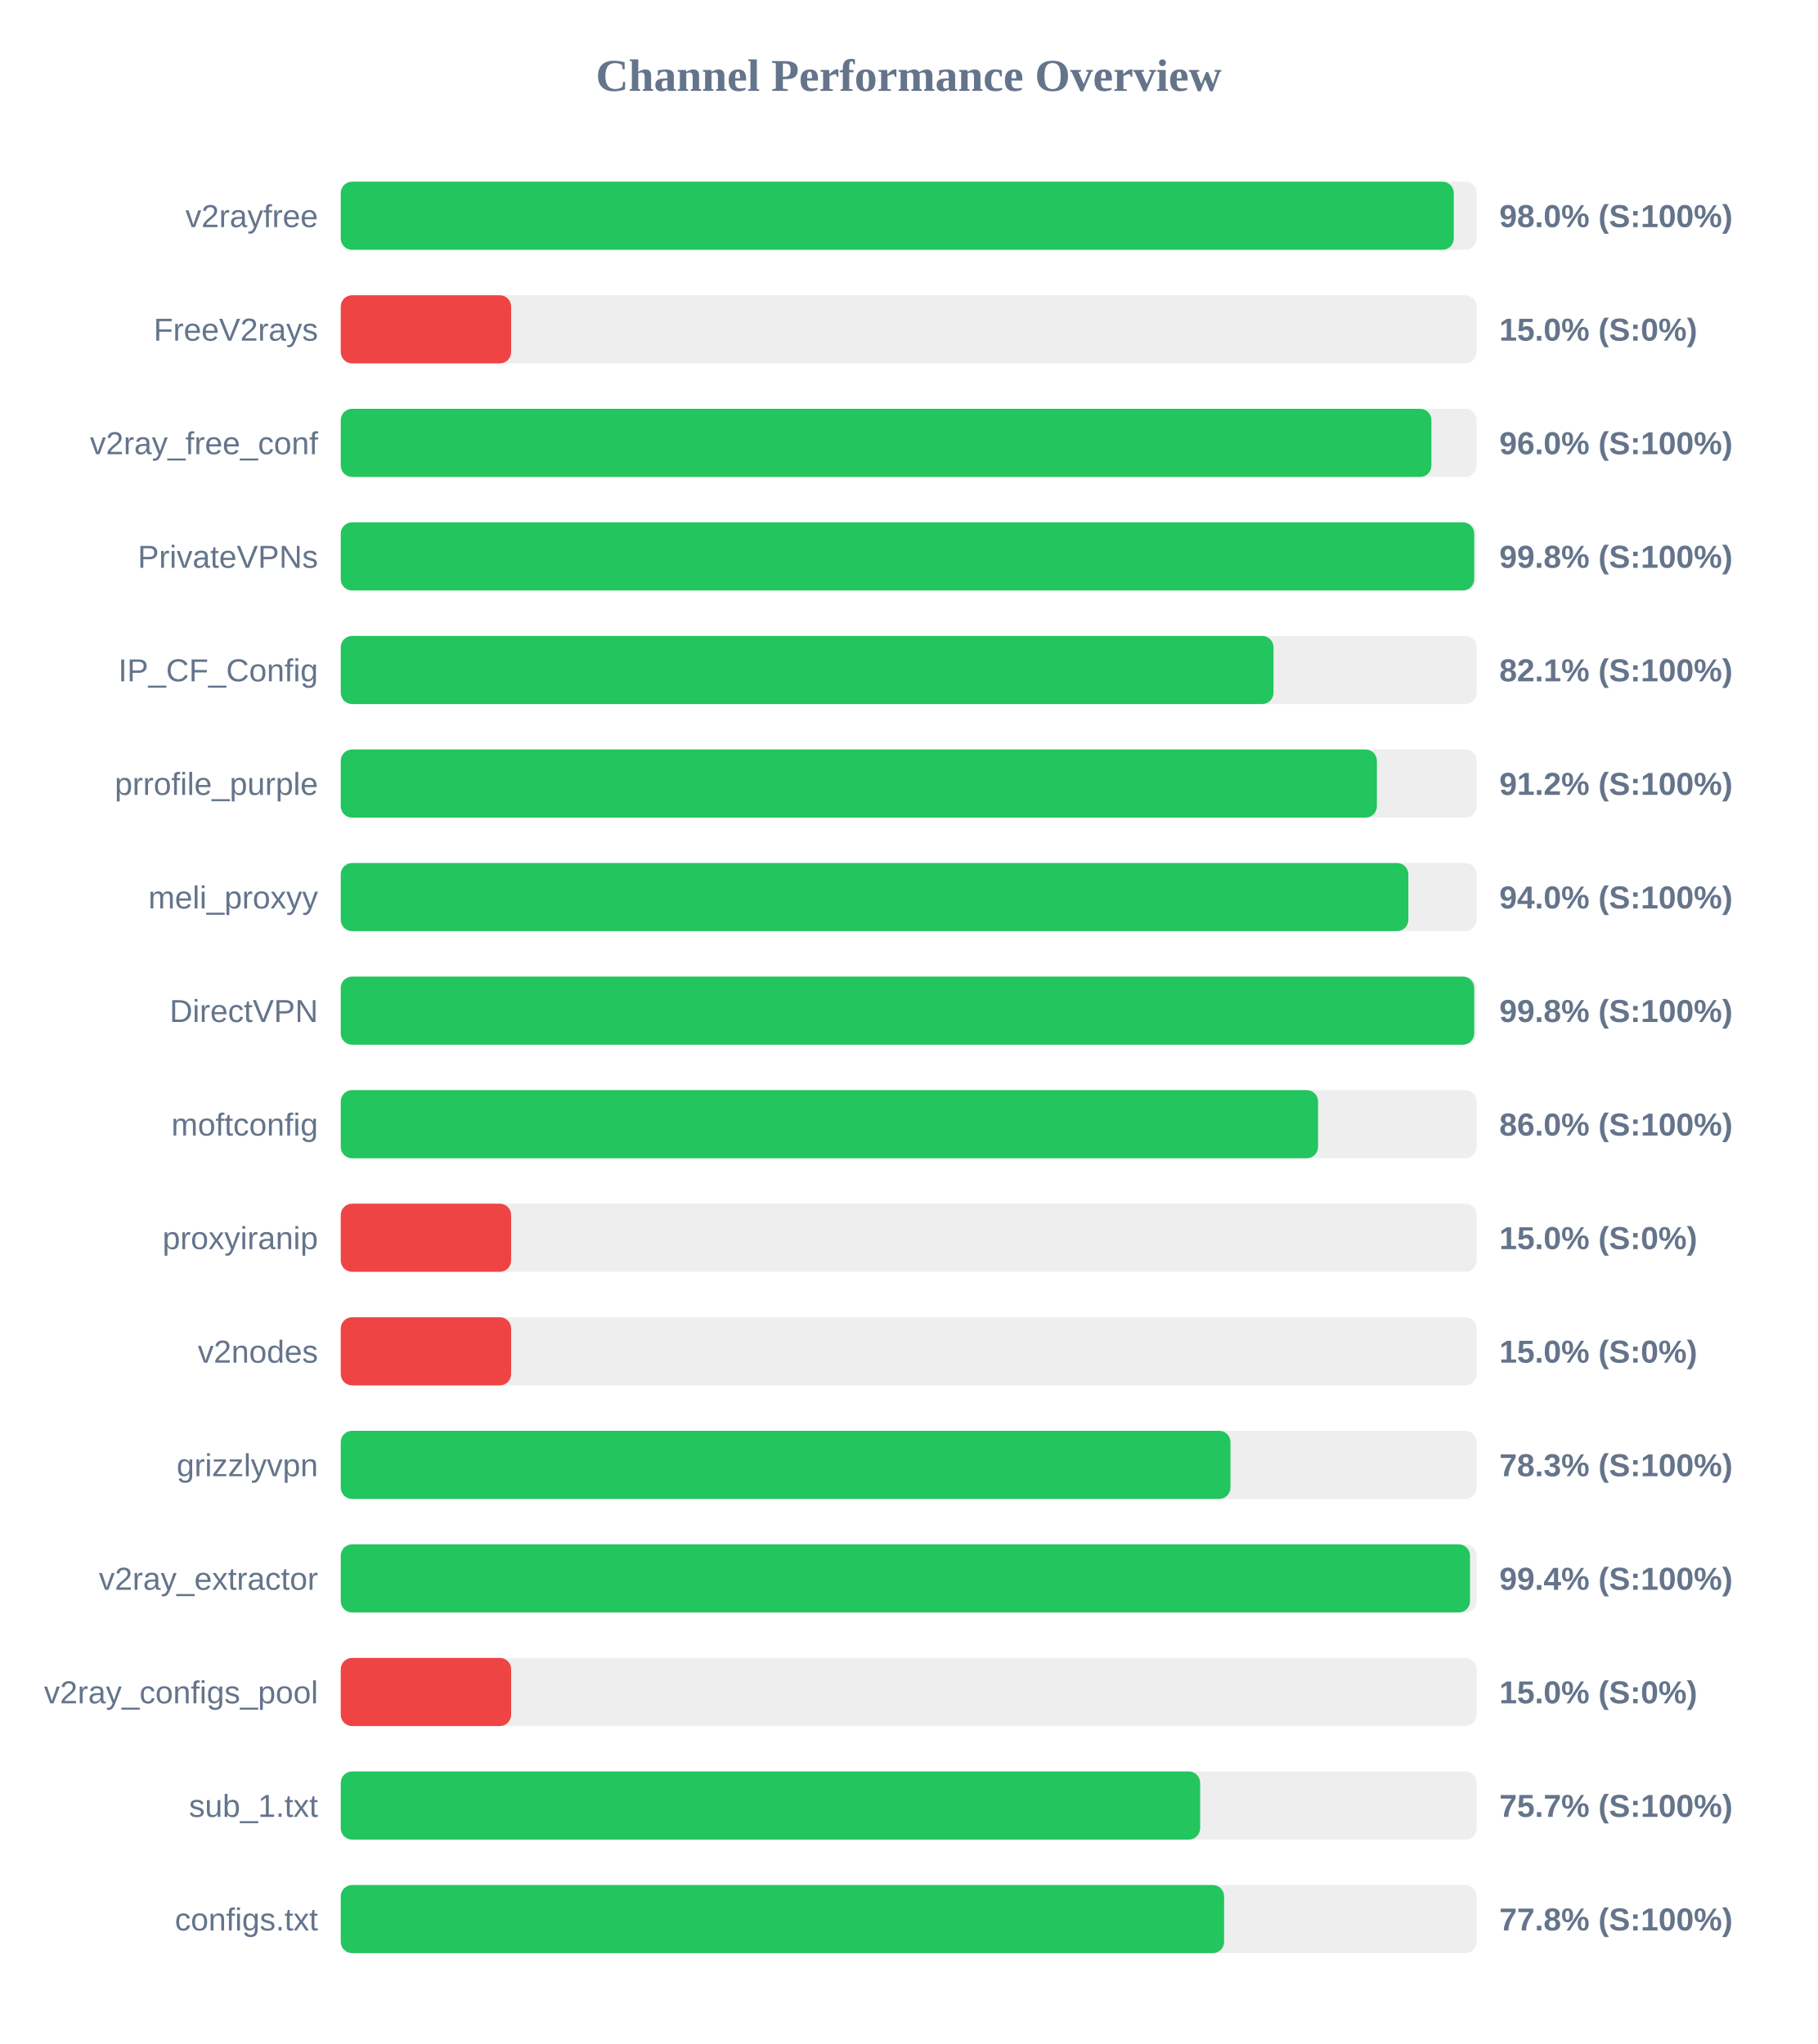
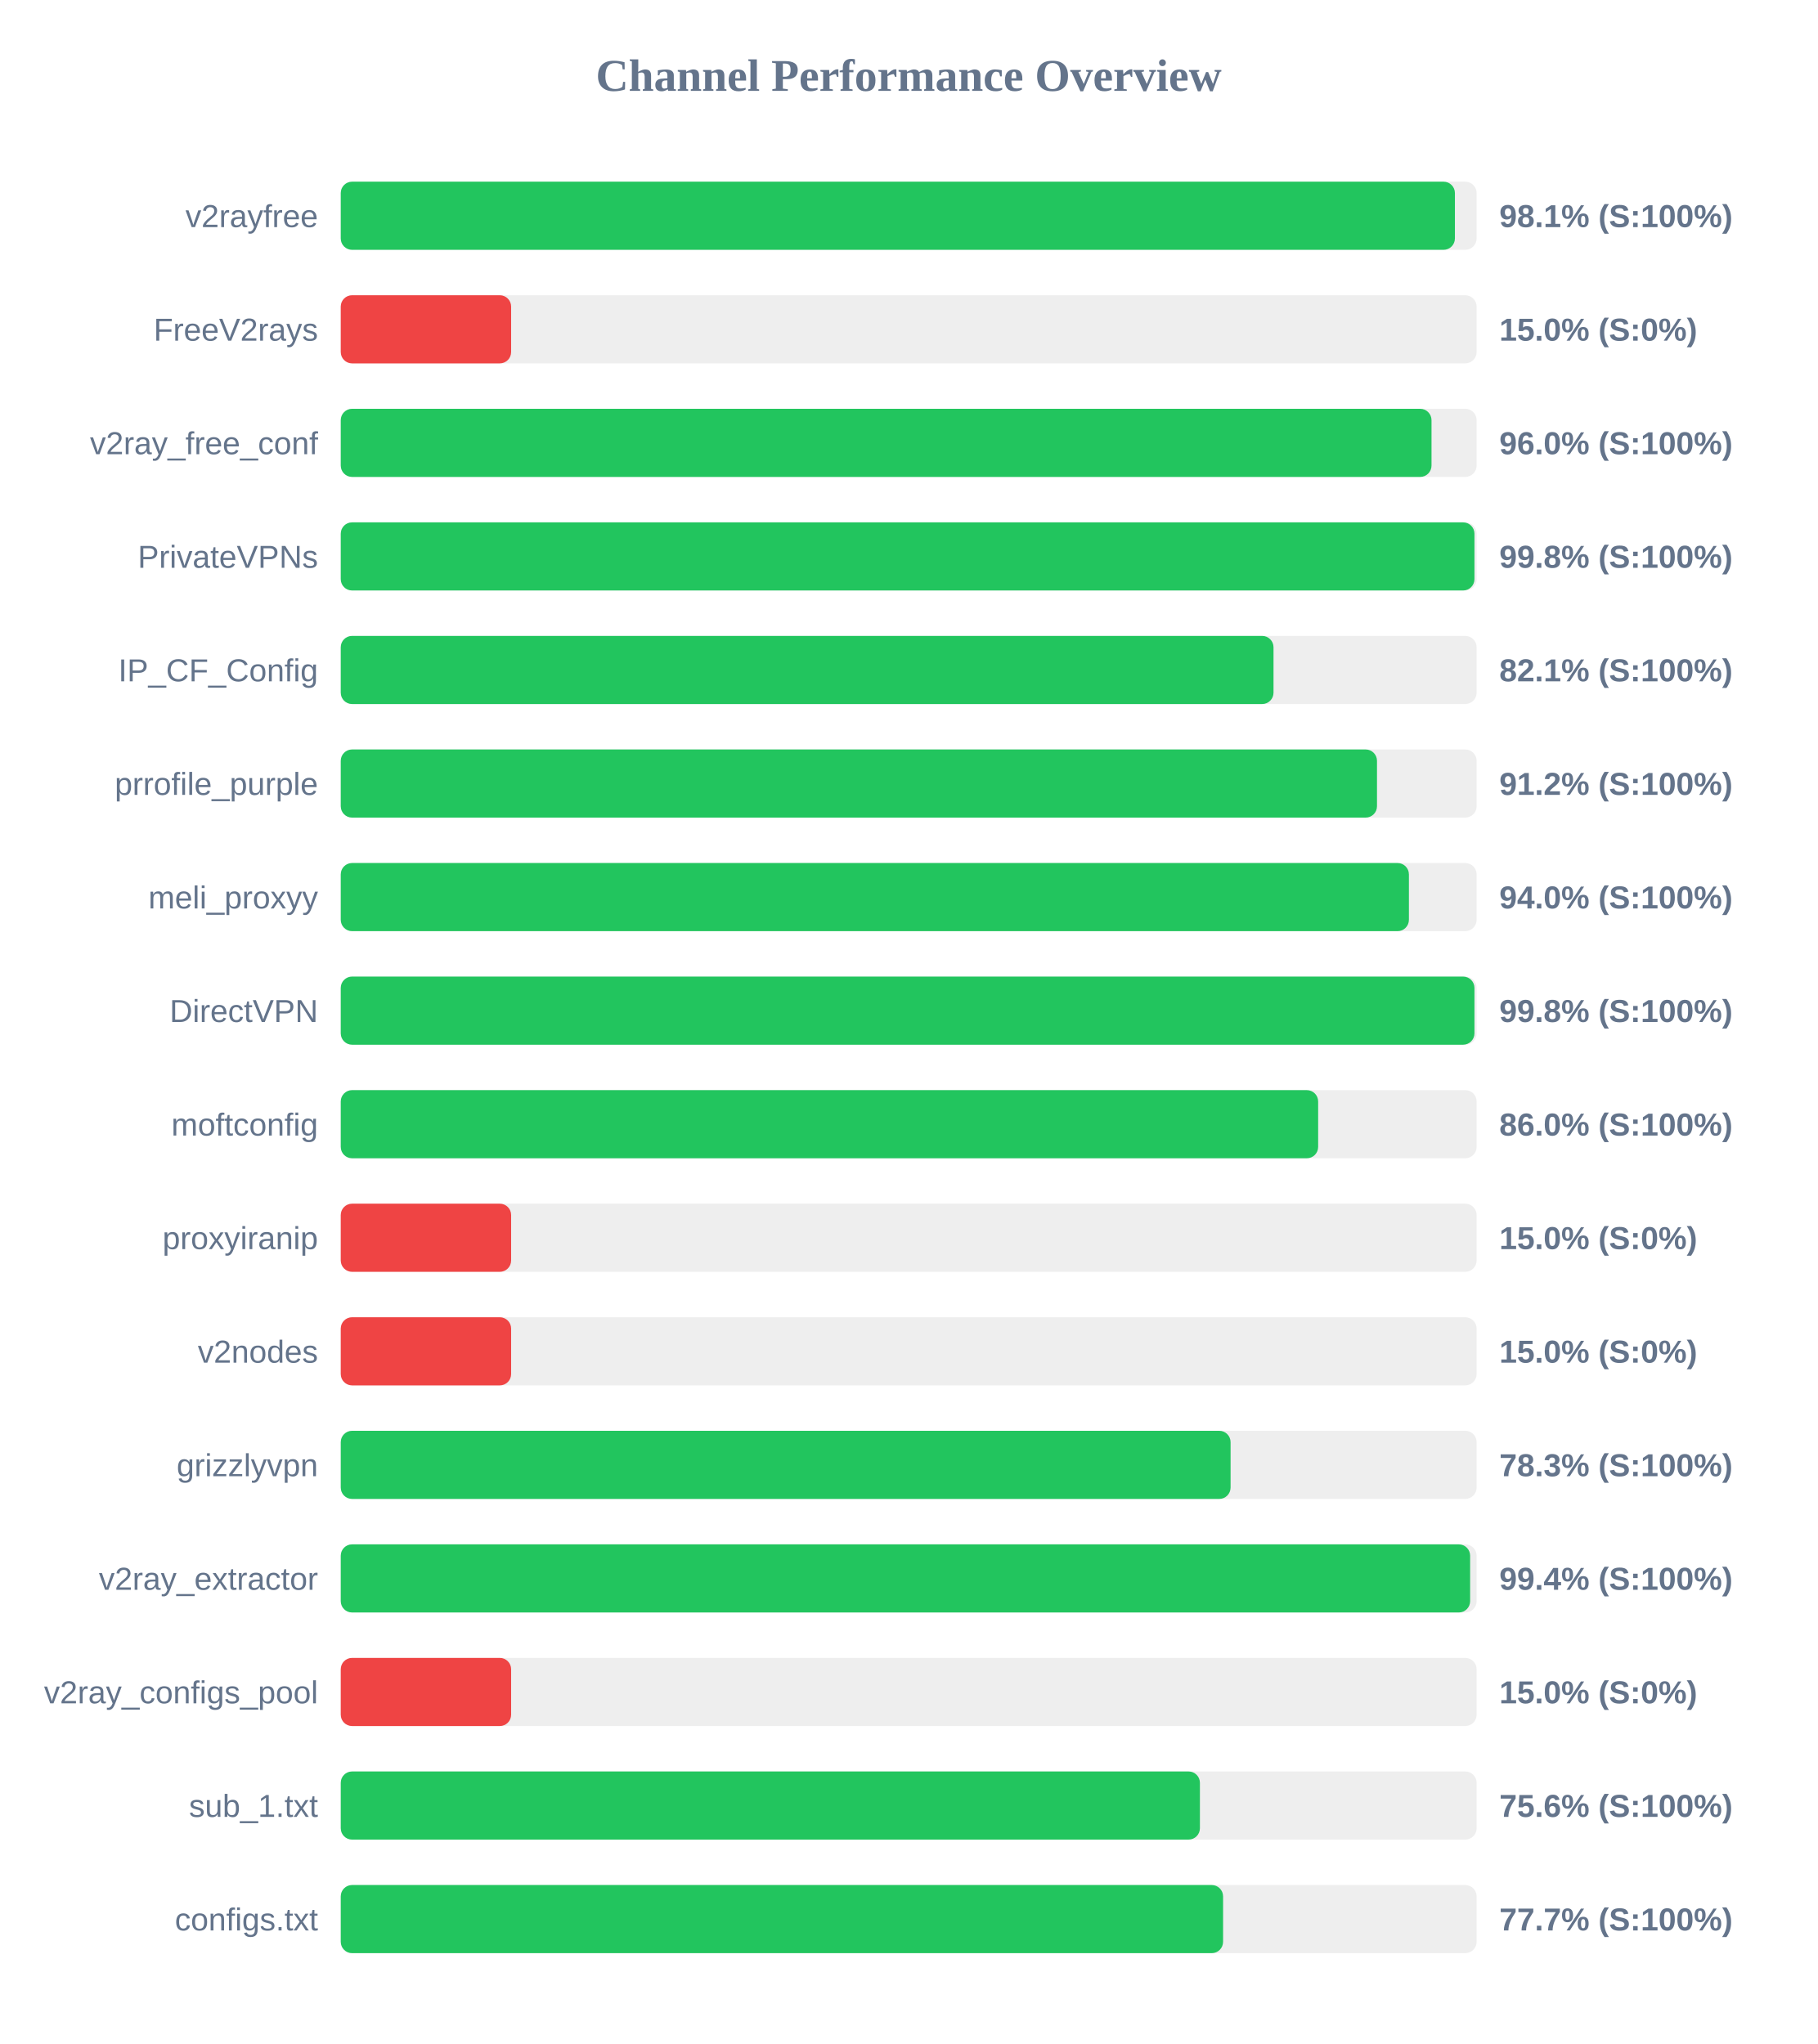
<svg xmlns="http://www.w3.org/2000/svg" width="800" height="900" version="1.1">
  <style>
        .row { font: 14px Arial; fill: #64748b; }
        .score { font: bold 14px Arial; fill: #64748b; }
    </style>
  <text x="400" y="40" text-anchor="middle" font-size="20px" font-weight="bold" fill="#64748b">Channel Performance Overview</text>
  <rect x="150" y="80" width="500" height="30" fill="#eee" rx="5" />
-   <rect x="150" y="80" width="489.95" height="30" fill="#22c55e" rx="5" />
+   <rect x="150" y="80" width="490.45" height="30" fill="#22c55e" rx="5" />
  <text x="140" y="100" text-anchor="end" class="row">v2rayfree</text>
-   <text x="660" y="100" text-anchor="start" class="score">98.0% (S:100%)</text>
+   <text x="660" y="100" text-anchor="start" class="score">98.1% (S:100%)</text>
  <rect x="150" y="130" width="500" height="30" fill="#eee" rx="5" />
  <rect x="150" y="130" width="75.0" height="30" fill="#ef4444" rx="5" />
  <text x="140" y="150" text-anchor="end" class="row">FreeV2rays</text>
  <text x="660" y="150" text-anchor="start" class="score">15.0% (S:0%)</text>
  <rect x="150" y="180" width="500" height="30" fill="#eee" rx="5" />
-   <rect x="150" y="180" width="480.1" height="30" fill="#22c55e" rx="5" />
+   <rect x="150" y="180" width="480.15" height="30" fill="#22c55e" rx="5" />
  <text x="140" y="200" text-anchor="end" class="row">v2ray_free_conf</text>
  <text x="660" y="200" text-anchor="start" class="score">96.0% (S:100%)</text>
  <rect x="150" y="230" width="500" height="30" fill="#eee" rx="5" />
-   <rect x="150" y="230" width="498.95" height="30" fill="#22c55e" rx="5" />
+   <rect x="150" y="230" width="499.05" height="30" fill="#22c55e" rx="5" />
  <text x="140" y="250" text-anchor="end" class="row">PrivateVPNs</text>
  <text x="660" y="250" text-anchor="start" class="score">99.8% (S:100%)</text>
  <rect x="150" y="280" width="500" height="30" fill="#eee" rx="5" />
  <rect x="150" y="280" width="410.6" height="30" fill="#22c55e" rx="5" />
  <text x="140" y="300" text-anchor="end" class="row">IP_CF_Config</text>
  <text x="660" y="300" text-anchor="start" class="score">82.1% (S:100%)</text>
  <rect x="150" y="330" width="500" height="30" fill="#eee" rx="5" />
-   <rect x="150" y="330" width="456.1" height="30" fill="#22c55e" rx="5" />
+   <rect x="150" y="330" width="456.15" height="30" fill="#22c55e" rx="5" />
  <text x="140" y="350" text-anchor="end" class="row">prrofile_purple</text>
  <text x="660" y="350" text-anchor="start" class="score">91.2% (S:100%)</text>
  <rect x="150" y="380" width="500" height="30" fill="#eee" rx="5" />
-   <rect x="150" y="380" width="469.95" height="30" fill="#22c55e" rx="5" />
+   <rect x="150" y="380" width="470.2" height="30" fill="#22c55e" rx="5" />
  <text x="140" y="400" text-anchor="end" class="row">meli_proxyy</text>
  <text x="660" y="400" text-anchor="start" class="score">94.0% (S:100%)</text>
  <rect x="150" y="430" width="500" height="30" fill="#eee" rx="5" />
-   <rect x="150" y="430" width="498.95" height="30" fill="#22c55e" rx="5" />
+   <rect x="150" y="430" width="499.05" height="30" fill="#22c55e" rx="5" />
  <text x="140" y="450" text-anchor="end" class="row">DirectVPN</text>
  <text x="660" y="450" text-anchor="start" class="score">99.8% (S:100%)</text>
  <rect x="150" y="480" width="500" height="30" fill="#eee" rx="5" />
-   <rect x="150" y="480" width="430.2" height="30" fill="#22c55e" rx="5" />
+   <rect x="150" y="480" width="430.25" height="30" fill="#22c55e" rx="5" />
  <text x="140" y="500" text-anchor="end" class="row">moftconfig</text>
  <text x="660" y="500" text-anchor="start" class="score">86.0% (S:100%)</text>
  <rect x="150" y="530" width="500" height="30" fill="#eee" rx="5" />
  <rect x="150" y="530" width="75.0" height="30" fill="#ef4444" rx="5" />
  <text x="140" y="550" text-anchor="end" class="row">proxyiranip</text>
  <text x="660" y="550" text-anchor="start" class="score">15.0% (S:0%)</text>
  <rect x="150" y="580" width="500" height="30" fill="#eee" rx="5" />
  <rect x="150" y="580" width="75.0" height="30" fill="#ef4444" rx="5" />
  <text x="140" y="600" text-anchor="end" class="row">v2nodes</text>
  <text x="660" y="600" text-anchor="start" class="score">15.0% (S:0%)</text>
  <rect x="150" y="630" width="500" height="30" fill="#eee" rx="5" />
-   <rect x="150" y="630" width="391.65" height="30" fill="#22c55e" rx="5" />
+   <rect x="150" y="630" width="391.7" height="30" fill="#22c55e" rx="5" />
  <text x="140" y="650" text-anchor="end" class="row">grizzlyvpn</text>
  <text x="660" y="650" text-anchor="start" class="score">78.3% (S:100%)</text>
  <rect x="150" y="680" width="500" height="30" fill="#eee" rx="5" />
-   <rect x="150" y="680" width="497.1" height="30" fill="#22c55e" rx="5" />
+   <rect x="150" y="680" width="497.15" height="30" fill="#22c55e" rx="5" />
  <text x="140" y="700" text-anchor="end" class="row">v2ray_extractor</text>
  <text x="660" y="700" text-anchor="start" class="score">99.4% (S:100%)</text>
  <rect x="150" y="730" width="500" height="30" fill="#eee" rx="5" />
  <rect x="150" y="730" width="75.0" height="30" fill="#ef4444" rx="5" />
  <text x="140" y="750" text-anchor="end" class="row">v2ray_configs_pool</text>
  <text x="660" y="750" text-anchor="start" class="score">15.0% (S:0%)</text>
  <rect x="150" y="780" width="500" height="30" fill="#eee" rx="5" />
-   <rect x="150" y="780" width="378.3" height="30" fill="#22c55e" rx="5" />
+   <rect x="150" y="780" width="378.2" height="30" fill="#22c55e" rx="5" />
  <text x="140" y="800" text-anchor="end" class="row">sub_1.txt</text>
-   <text x="660" y="800" text-anchor="start" class="score">75.7% (S:100%)</text>
+   <text x="660" y="800" text-anchor="start" class="score">75.6% (S:100%)</text>
  <rect x="150" y="830" width="500" height="30" fill="#eee" rx="5" />
-   <rect x="150" y="830" width="388.85" height="30" fill="#22c55e" rx="5" />
+   <rect x="150" y="830" width="388.4" height="30" fill="#22c55e" rx="5" />
  <text x="140" y="850" text-anchor="end" class="row">configs.txt</text>
-   <text x="660" y="850" text-anchor="start" class="score">77.8% (S:100%)</text>
+   <text x="660" y="850" text-anchor="start" class="score">77.7% (S:100%)</text>
</svg>
